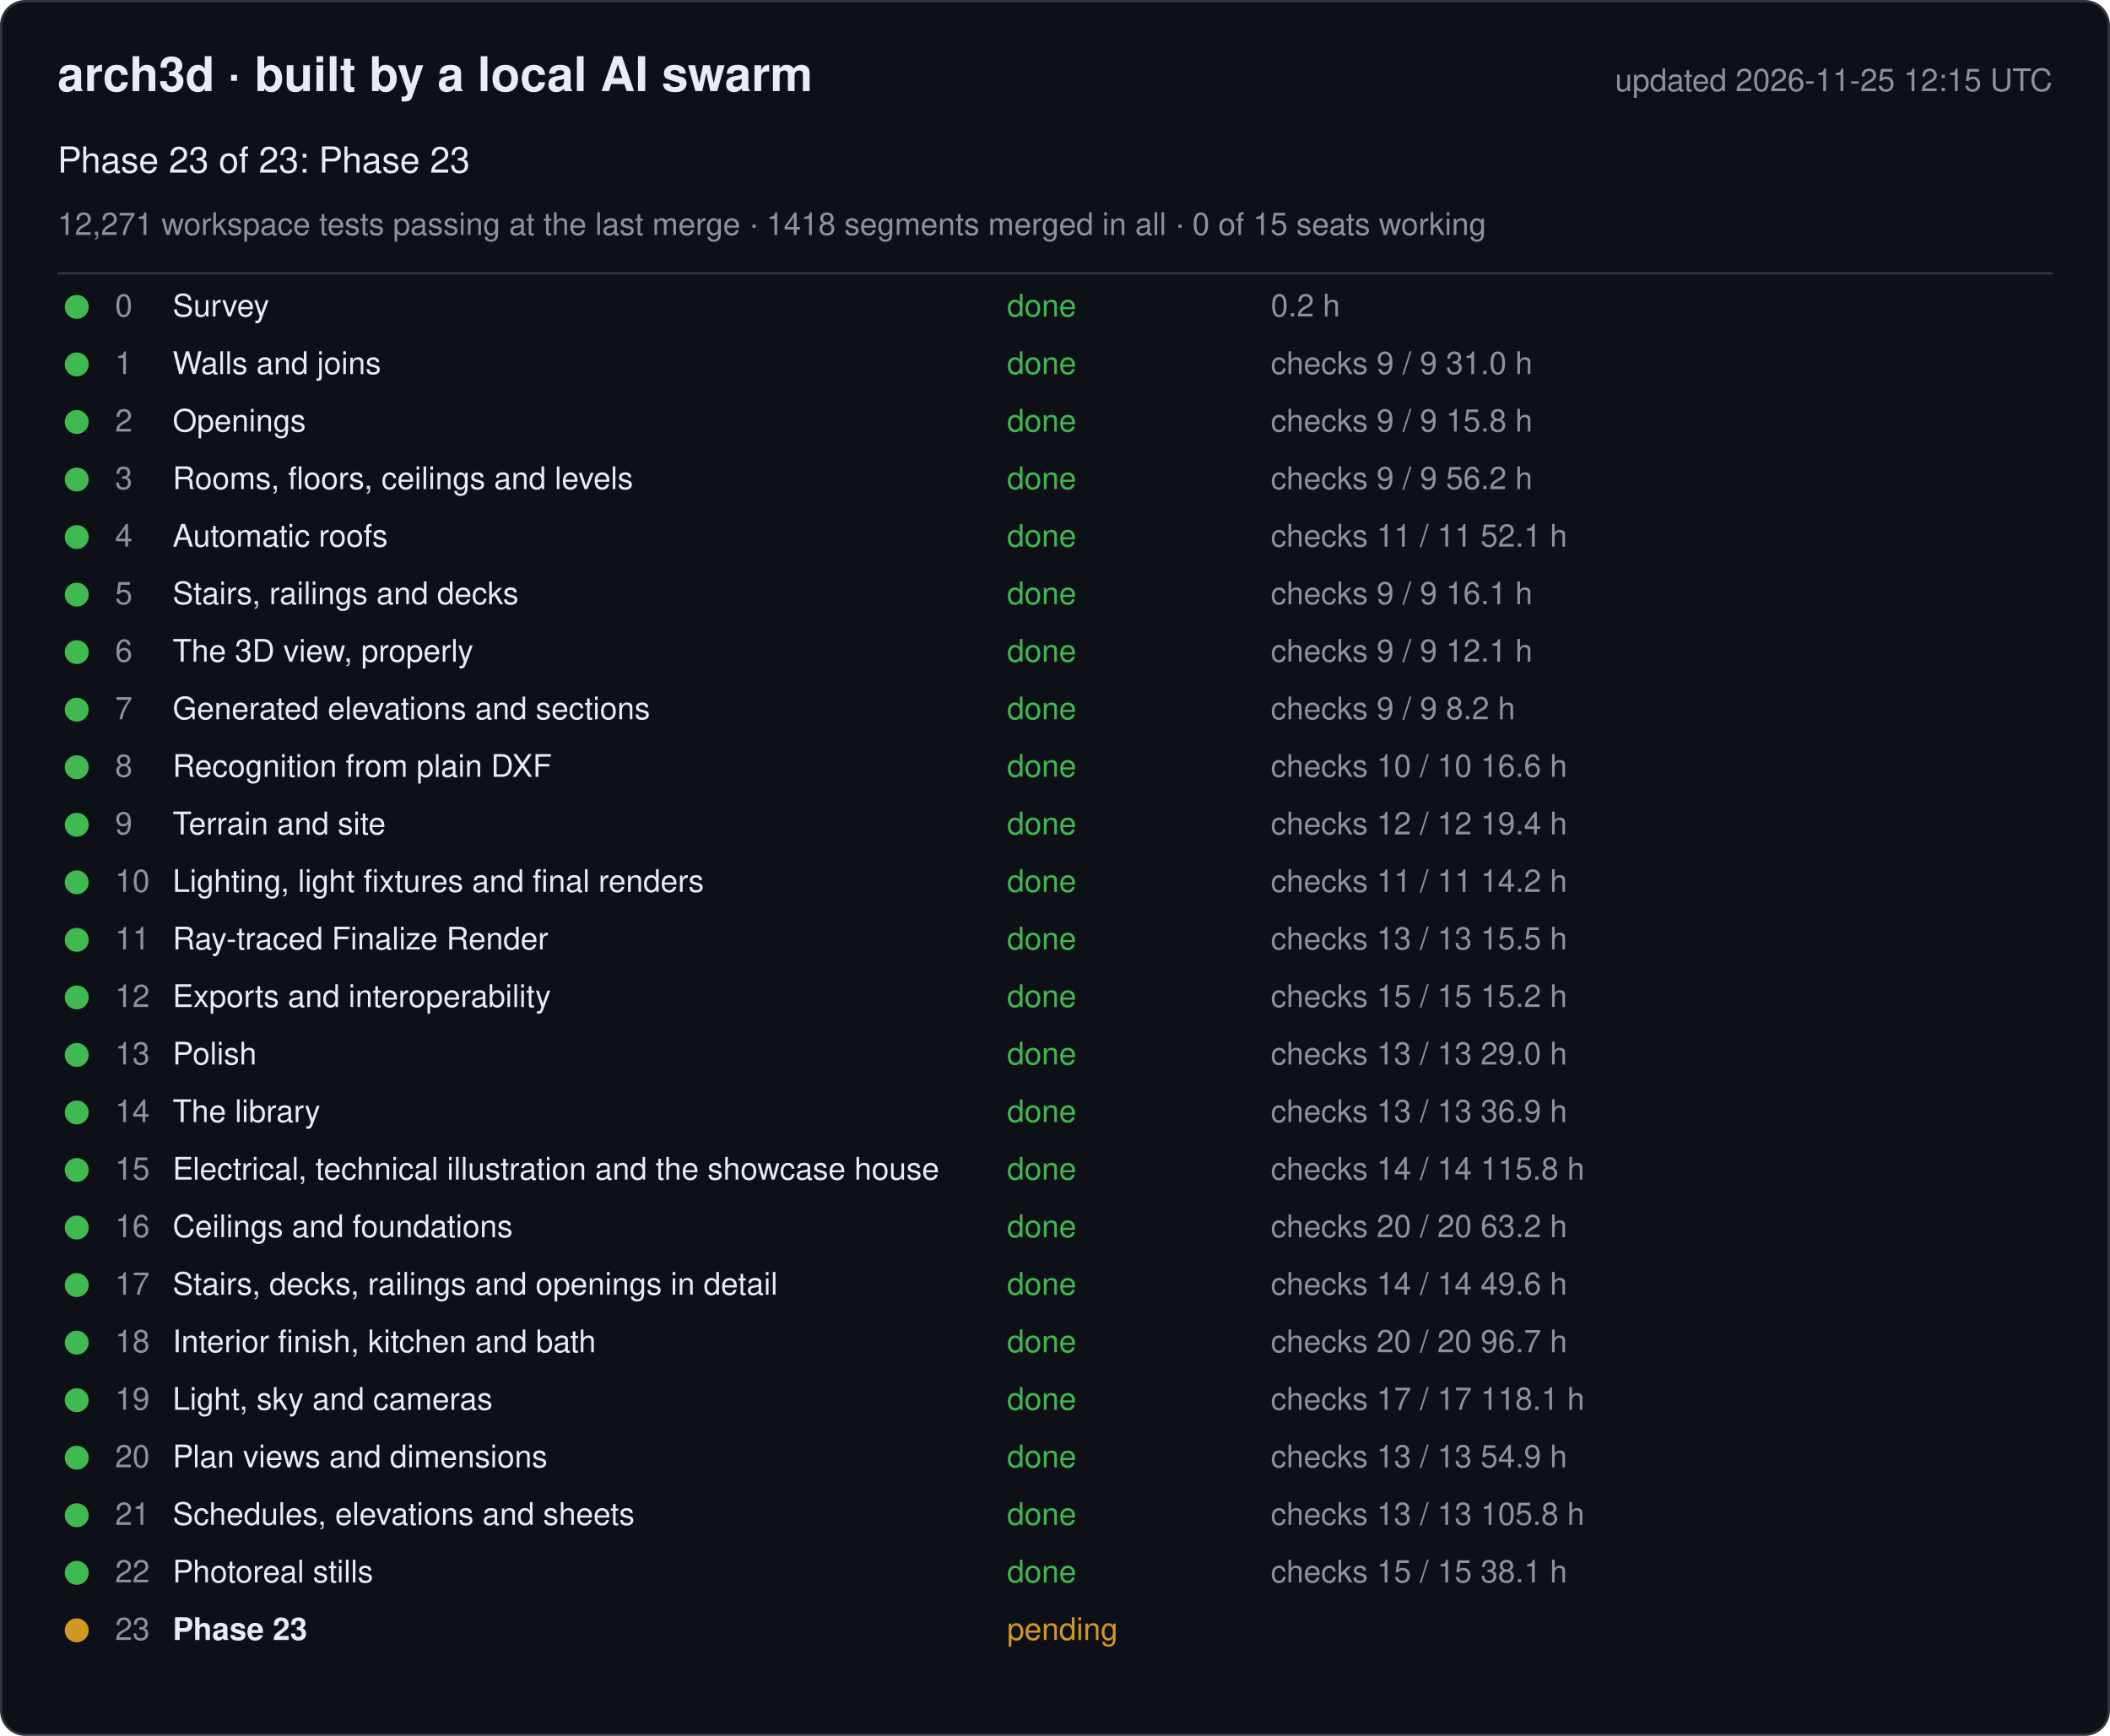
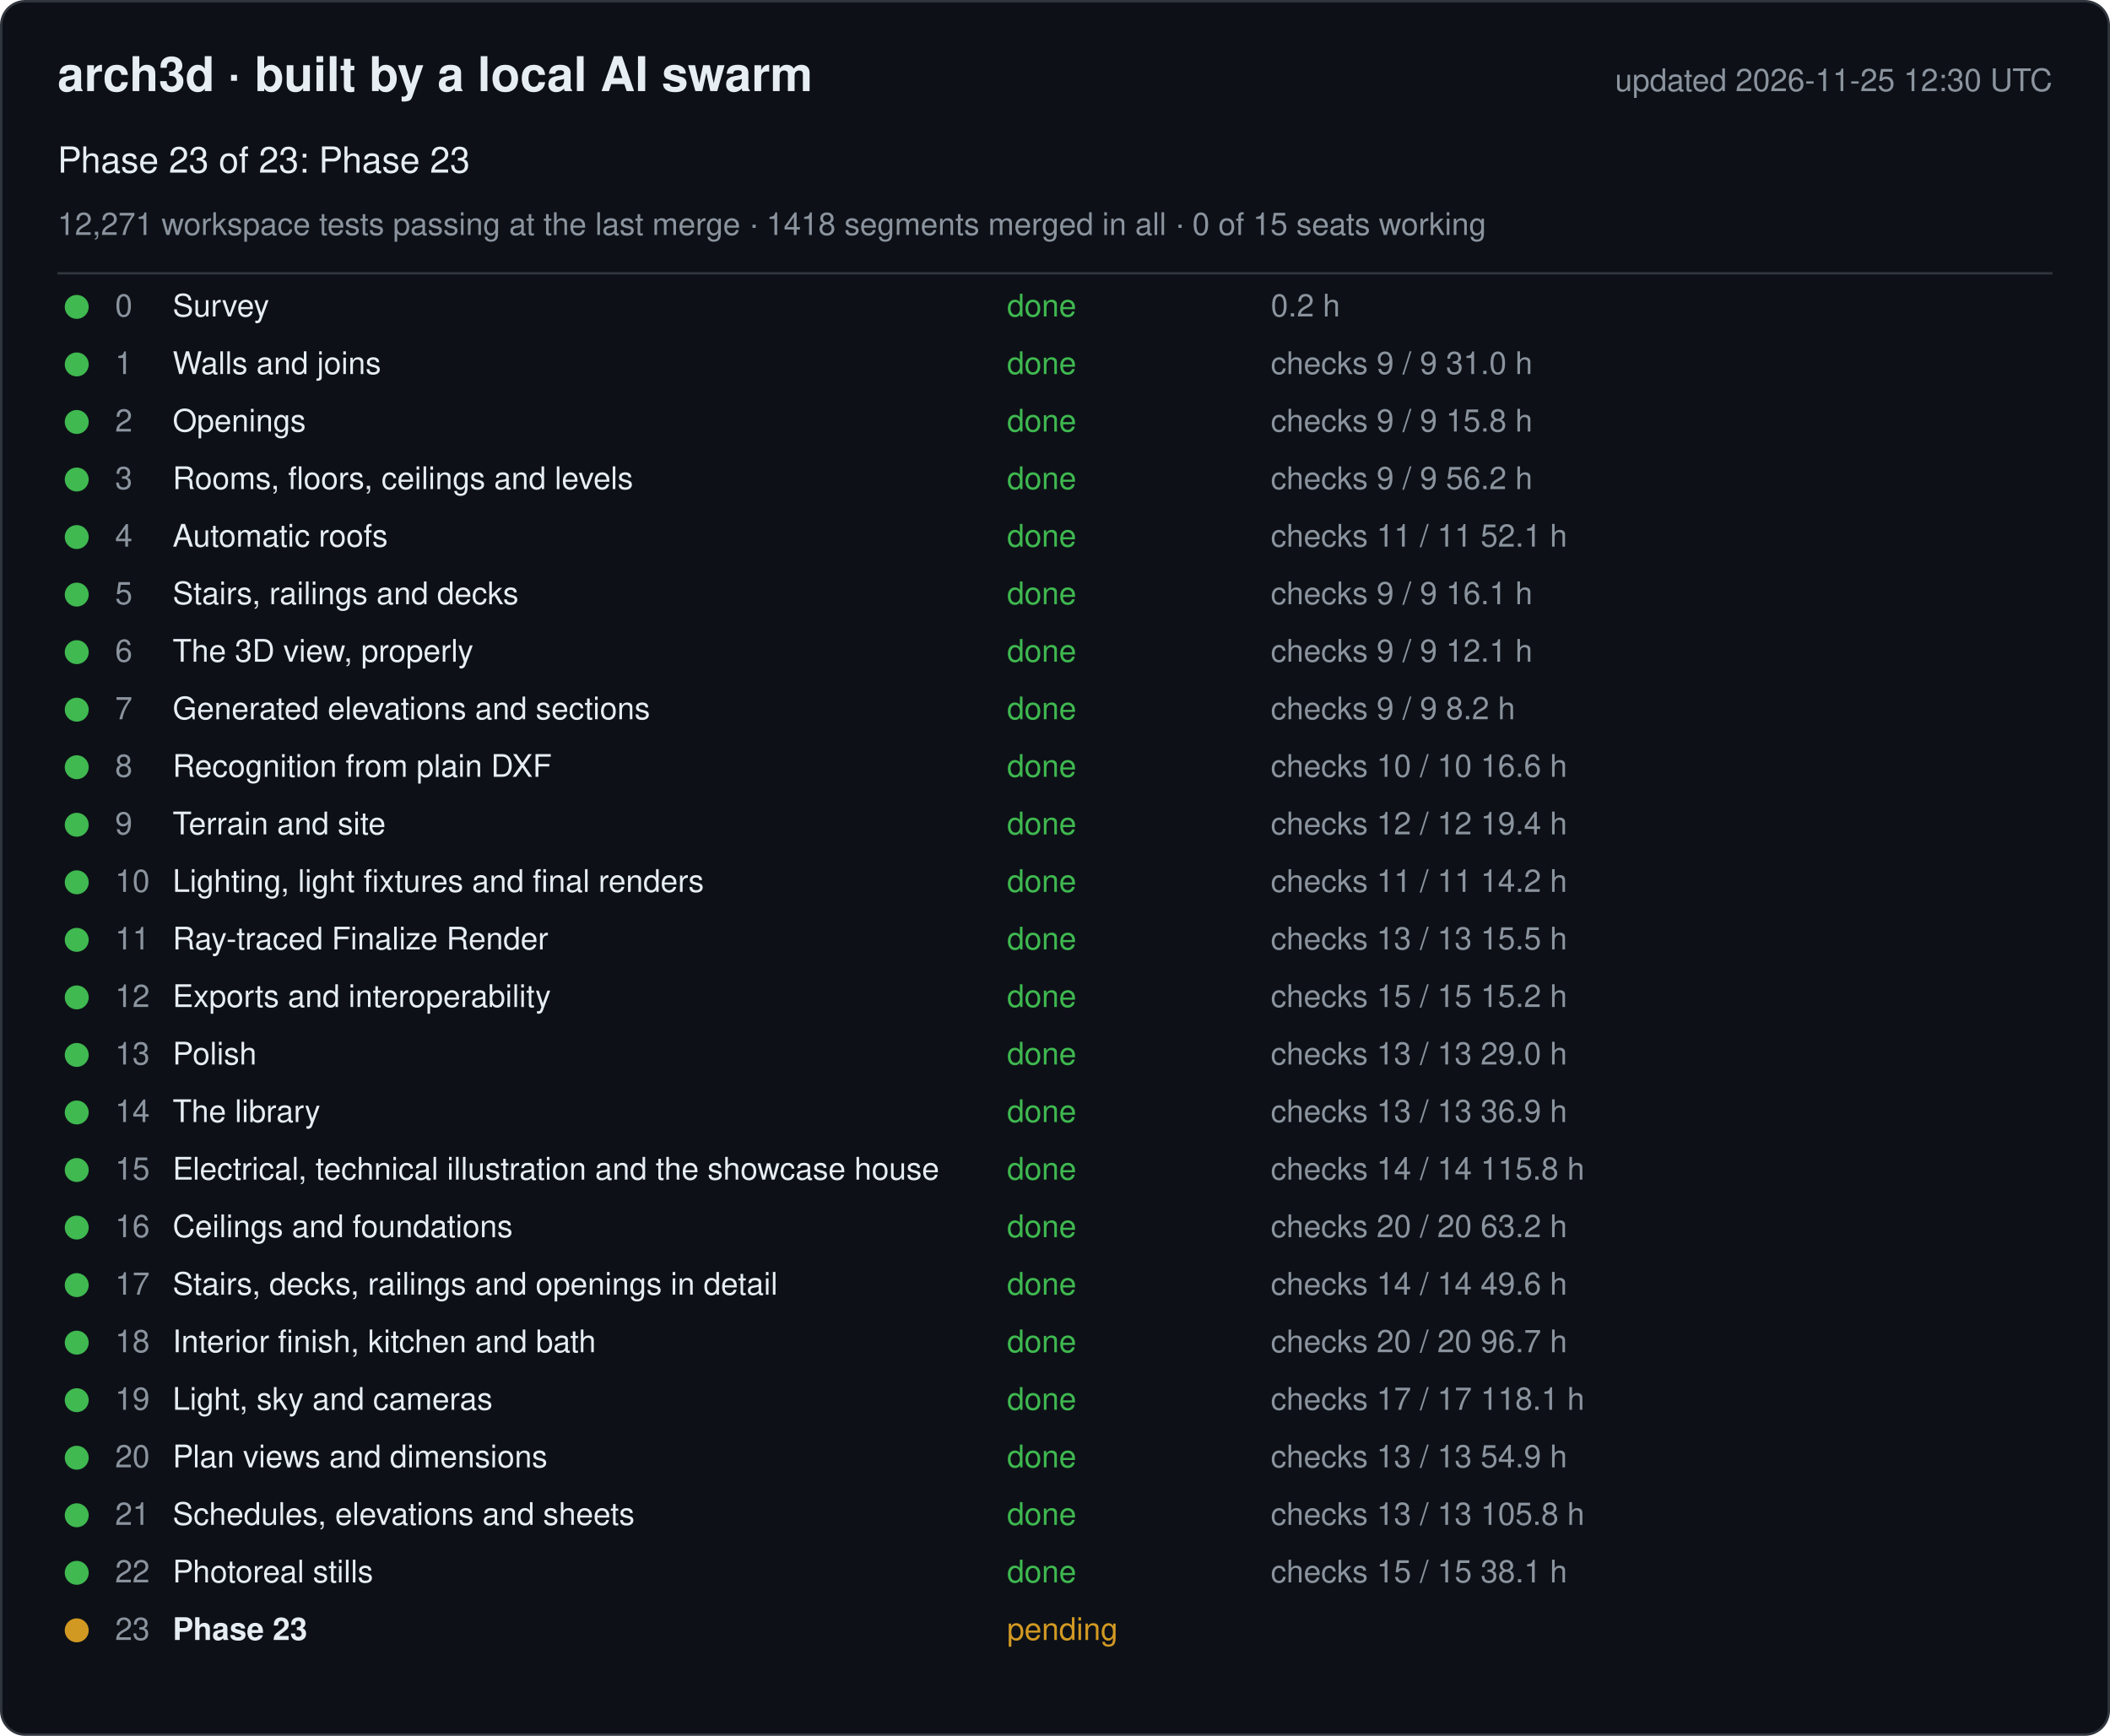
<svg xmlns="http://www.w3.org/2000/svg" width="880" height="724" viewBox="0 0 880 724" font-family="-apple-system, Segoe UI, Helvetica, Arial, sans-serif">
  <rect x="0.5" y="0.5" width="879" height="723" rx="10" fill="#0d1117" stroke="#30363d" />
  <text x="24" y="38" font-size="20" font-weight="600" fill="#e6edf3">arch3d · built by a local AI swarm</text>
-   <text x="856" y="38" font-size="13" fill="#8b949e" text-anchor="end">updated 2026-11-25 12:15 UTC</text>
+   <text x="856" y="38" font-size="13" fill="#8b949e" text-anchor="end">updated 2026-11-25 12:30 UTC</text>
  <text x="24" y="72" font-size="15" fill="#e6edf3">Phase 23 of 23: Phase 23</text>
  <text x="24" y="98" font-size="13" fill="#8b949e">12,271 workspace tests passing at the last merge · 1418 segments merged in all · 0 of 15 seats working</text>
  <line x1="24" y1="114" x2="856" y2="114" stroke="#30363d" />
  <g data-phase="0">
    <circle cx="32" cy="128" r="5" fill="#3fb950" />
    <text x="48" y="132" font-size="13" fill="#8b949e">0</text>
    <text x="72" y="132" font-size="13" fill="#e6edf3">Survey</text>
    <text x="420" y="132" font-size="13" fill="#3fb950">done</text>
    <text x="530" y="132" font-size="13" fill="#8b949e">0.2 h</text>
  </g>
  <g data-phase="1">
    <circle cx="32" cy="152" r="5" fill="#3fb950" />
    <text x="48" y="156" font-size="13" fill="#8b949e">1</text>
    <text x="72" y="156" font-size="13" fill="#e6edf3">Walls and joins</text>
    <text x="420" y="156" font-size="13" fill="#3fb950">done</text>
    <text x="530" y="156" font-size="13" fill="#8b949e">checks 9 / 9   31.0 h</text>
  </g>
  <g data-phase="2">
    <circle cx="32" cy="176" r="5" fill="#3fb950" />
    <text x="48" y="180" font-size="13" fill="#8b949e">2</text>
    <text x="72" y="180" font-size="13" fill="#e6edf3">Openings</text>
    <text x="420" y="180" font-size="13" fill="#3fb950">done</text>
    <text x="530" y="180" font-size="13" fill="#8b949e">checks 9 / 9   15.8 h</text>
  </g>
  <g data-phase="3">
    <circle cx="32" cy="200" r="5" fill="#3fb950" />
    <text x="48" y="204" font-size="13" fill="#8b949e">3</text>
    <text x="72" y="204" font-size="13" fill="#e6edf3">Rooms, floors, ceilings and levels</text>
    <text x="420" y="204" font-size="13" fill="#3fb950">done</text>
    <text x="530" y="204" font-size="13" fill="#8b949e">checks 9 / 9   56.2 h</text>
  </g>
  <g data-phase="4">
    <circle cx="32" cy="224" r="5" fill="#3fb950" />
    <text x="48" y="228" font-size="13" fill="#8b949e">4</text>
    <text x="72" y="228" font-size="13" fill="#e6edf3">Automatic roofs</text>
    <text x="420" y="228" font-size="13" fill="#3fb950">done</text>
    <text x="530" y="228" font-size="13" fill="#8b949e">checks 11 / 11   52.1 h</text>
  </g>
  <g data-phase="5">
    <circle cx="32" cy="248" r="5" fill="#3fb950" />
    <text x="48" y="252" font-size="13" fill="#8b949e">5</text>
    <text x="72" y="252" font-size="13" fill="#e6edf3">Stairs, railings and decks</text>
    <text x="420" y="252" font-size="13" fill="#3fb950">done</text>
    <text x="530" y="252" font-size="13" fill="#8b949e">checks 9 / 9   16.1 h</text>
  </g>
  <g data-phase="6">
    <circle cx="32" cy="272" r="5" fill="#3fb950" />
    <text x="48" y="276" font-size="13" fill="#8b949e">6</text>
    <text x="72" y="276" font-size="13" fill="#e6edf3">The 3D view, properly</text>
    <text x="420" y="276" font-size="13" fill="#3fb950">done</text>
    <text x="530" y="276" font-size="13" fill="#8b949e">checks 9 / 9   12.1 h</text>
  </g>
  <g data-phase="7">
    <circle cx="32" cy="296" r="5" fill="#3fb950" />
    <text x="48" y="300" font-size="13" fill="#8b949e">7</text>
    <text x="72" y="300" font-size="13" fill="#e6edf3">Generated elevations and sections</text>
    <text x="420" y="300" font-size="13" fill="#3fb950">done</text>
    <text x="530" y="300" font-size="13" fill="#8b949e">checks 9 / 9   8.2 h</text>
  </g>
  <g data-phase="8">
    <circle cx="32" cy="320" r="5" fill="#3fb950" />
    <text x="48" y="324" font-size="13" fill="#8b949e">8</text>
    <text x="72" y="324" font-size="13" fill="#e6edf3">Recognition from plain DXF</text>
    <text x="420" y="324" font-size="13" fill="#3fb950">done</text>
    <text x="530" y="324" font-size="13" fill="#8b949e">checks 10 / 10   16.6 h</text>
  </g>
  <g data-phase="9">
    <circle cx="32" cy="344" r="5" fill="#3fb950" />
    <text x="48" y="348" font-size="13" fill="#8b949e">9</text>
    <text x="72" y="348" font-size="13" fill="#e6edf3">Terrain and site</text>
    <text x="420" y="348" font-size="13" fill="#3fb950">done</text>
    <text x="530" y="348" font-size="13" fill="#8b949e">checks 12 / 12   19.4 h</text>
  </g>
  <g data-phase="10">
    <circle cx="32" cy="368" r="5" fill="#3fb950" />
    <text x="48" y="372" font-size="13" fill="#8b949e">10</text>
    <text x="72" y="372" font-size="13" fill="#e6edf3">Lighting, light fixtures and final renders</text>
    <text x="420" y="372" font-size="13" fill="#3fb950">done</text>
    <text x="530" y="372" font-size="13" fill="#8b949e">checks 11 / 11   14.2 h</text>
  </g>
  <g data-phase="11">
    <circle cx="32" cy="392" r="5" fill="#3fb950" />
    <text x="48" y="396" font-size="13" fill="#8b949e">11</text>
    <text x="72" y="396" font-size="13" fill="#e6edf3">Ray-traced Finalize Render</text>
    <text x="420" y="396" font-size="13" fill="#3fb950">done</text>
    <text x="530" y="396" font-size="13" fill="#8b949e">checks 13 / 13   15.5 h</text>
  </g>
  <g data-phase="12">
    <circle cx="32" cy="416" r="5" fill="#3fb950" />
    <text x="48" y="420" font-size="13" fill="#8b949e">12</text>
    <text x="72" y="420" font-size="13" fill="#e6edf3">Exports and interoperability</text>
    <text x="420" y="420" font-size="13" fill="#3fb950">done</text>
    <text x="530" y="420" font-size="13" fill="#8b949e">checks 15 / 15   15.2 h</text>
  </g>
  <g data-phase="13">
    <circle cx="32" cy="440" r="5" fill="#3fb950" />
    <text x="48" y="444" font-size="13" fill="#8b949e">13</text>
    <text x="72" y="444" font-size="13" fill="#e6edf3">Polish</text>
    <text x="420" y="444" font-size="13" fill="#3fb950">done</text>
    <text x="530" y="444" font-size="13" fill="#8b949e">checks 13 / 13   29.0 h</text>
  </g>
  <g data-phase="14">
    <circle cx="32" cy="464" r="5" fill="#3fb950" />
    <text x="48" y="468" font-size="13" fill="#8b949e">14</text>
    <text x="72" y="468" font-size="13" fill="#e6edf3">The library</text>
    <text x="420" y="468" font-size="13" fill="#3fb950">done</text>
    <text x="530" y="468" font-size="13" fill="#8b949e">checks 13 / 13   36.9 h</text>
  </g>
  <g data-phase="15">
    <circle cx="32" cy="488" r="5" fill="#3fb950" />
    <text x="48" y="492" font-size="13" fill="#8b949e">15</text>
    <text x="72" y="492" font-size="13" fill="#e6edf3">Electrical, technical illustration and the showcase house</text>
    <text x="420" y="492" font-size="13" fill="#3fb950">done</text>
    <text x="530" y="492" font-size="13" fill="#8b949e">checks 14 / 14   115.8 h</text>
  </g>
  <g data-phase="16">
    <circle cx="32" cy="512" r="5" fill="#3fb950" />
    <text x="48" y="516" font-size="13" fill="#8b949e">16</text>
    <text x="72" y="516" font-size="13" fill="#e6edf3">Ceilings and foundations</text>
    <text x="420" y="516" font-size="13" fill="#3fb950">done</text>
    <text x="530" y="516" font-size="13" fill="#8b949e">checks 20 / 20   63.2 h</text>
  </g>
  <g data-phase="17">
    <circle cx="32" cy="536" r="5" fill="#3fb950" />
    <text x="48" y="540" font-size="13" fill="#8b949e">17</text>
    <text x="72" y="540" font-size="13" fill="#e6edf3">Stairs, decks, railings and openings in detail</text>
    <text x="420" y="540" font-size="13" fill="#3fb950">done</text>
    <text x="530" y="540" font-size="13" fill="#8b949e">checks 14 / 14   49.6 h</text>
  </g>
  <g data-phase="18">
    <circle cx="32" cy="560" r="5" fill="#3fb950" />
    <text x="48" y="564" font-size="13" fill="#8b949e">18</text>
    <text x="72" y="564" font-size="13" fill="#e6edf3">Interior finish, kitchen and bath</text>
    <text x="420" y="564" font-size="13" fill="#3fb950">done</text>
    <text x="530" y="564" font-size="13" fill="#8b949e">checks 20 / 20   96.7 h</text>
  </g>
  <g data-phase="19">
    <circle cx="32" cy="584" r="5" fill="#3fb950" />
    <text x="48" y="588" font-size="13" fill="#8b949e">19</text>
    <text x="72" y="588" font-size="13" fill="#e6edf3">Light, sky and cameras</text>
    <text x="420" y="588" font-size="13" fill="#3fb950">done</text>
    <text x="530" y="588" font-size="13" fill="#8b949e">checks 17 / 17   118.1 h</text>
  </g>
  <g data-phase="20">
    <circle cx="32" cy="608" r="5" fill="#3fb950" />
    <text x="48" y="612" font-size="13" fill="#8b949e">20</text>
    <text x="72" y="612" font-size="13" fill="#e6edf3">Plan views and dimensions</text>
    <text x="420" y="612" font-size="13" fill="#3fb950">done</text>
    <text x="530" y="612" font-size="13" fill="#8b949e">checks 13 / 13   54.9 h</text>
  </g>
  <g data-phase="21">
    <circle cx="32" cy="632" r="5" fill="#3fb950" />
    <text x="48" y="636" font-size="13" fill="#8b949e">21</text>
    <text x="72" y="636" font-size="13" fill="#e6edf3">Schedules, elevations and sheets</text>
    <text x="420" y="636" font-size="13" fill="#3fb950">done</text>
    <text x="530" y="636" font-size="13" fill="#8b949e">checks 13 / 13   105.8 h</text>
  </g>
  <g data-phase="22">
    <circle cx="32" cy="656" r="5" fill="#3fb950" />
    <text x="48" y="660" font-size="13" fill="#8b949e">22</text>
    <text x="72" y="660" font-size="13" fill="#e6edf3">Photoreal stills</text>
    <text x="420" y="660" font-size="13" fill="#3fb950">done</text>
    <text x="530" y="660" font-size="13" fill="#8b949e">checks 15 / 15   38.1 h</text>
  </g>
  <g data-phase="23">
    <circle cx="32" cy="680" r="5" fill="#d29922" />
    <text x="48" y="684" font-size="13" fill="#8b949e">23</text>
    <text x="72" y="684" font-size="13" fill="#e6edf3" font-weight="600">Phase 23</text>
    <text x="420" y="684" font-size="13" fill="#d29922">pending</text>
    <text x="530" y="684" font-size="13" fill="#8b949e" />
  </g>
</svg>
